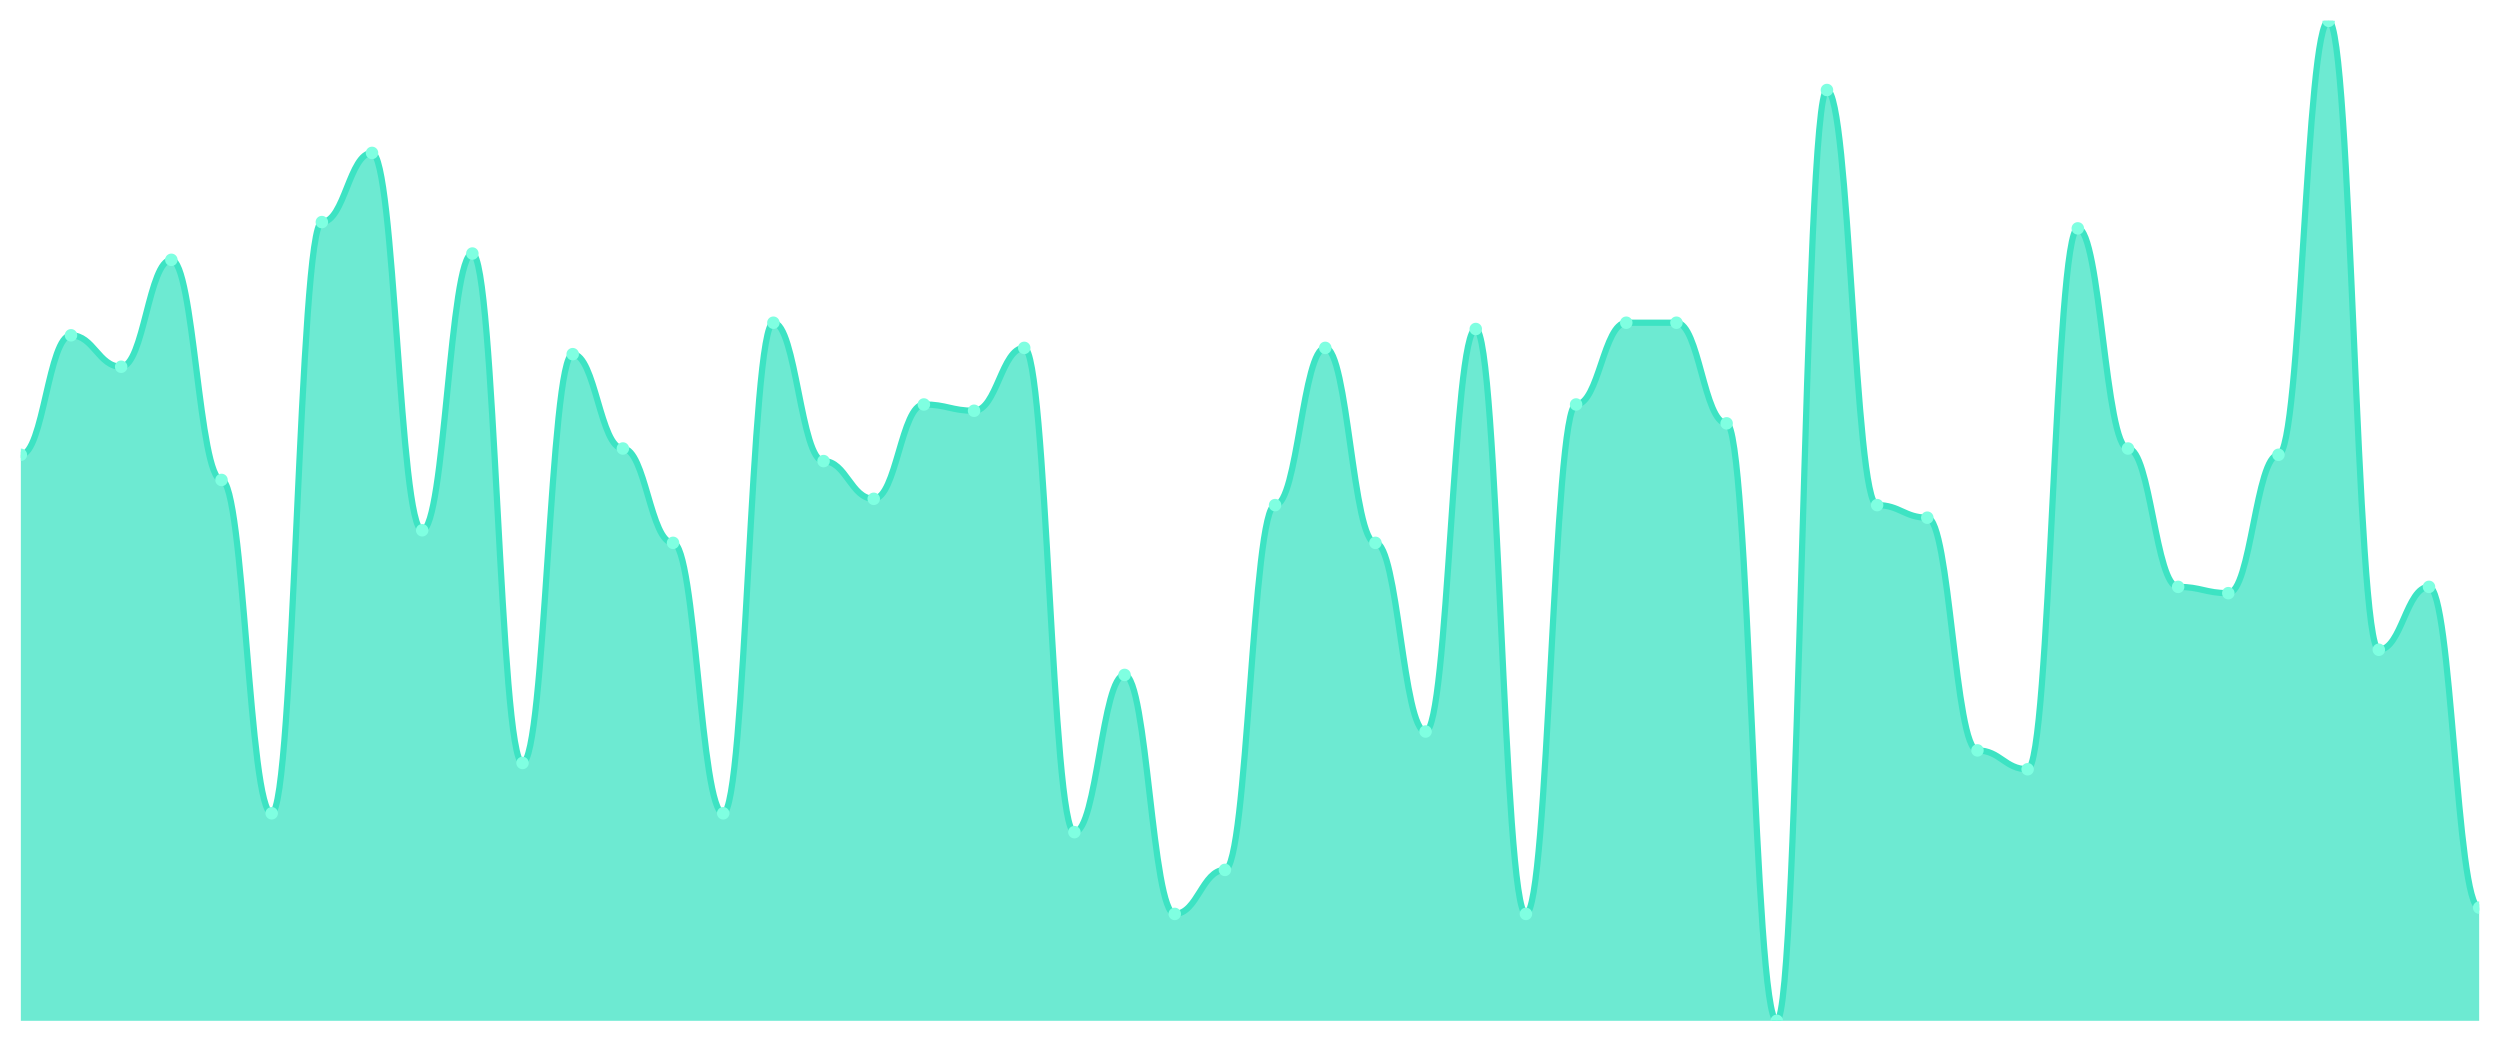
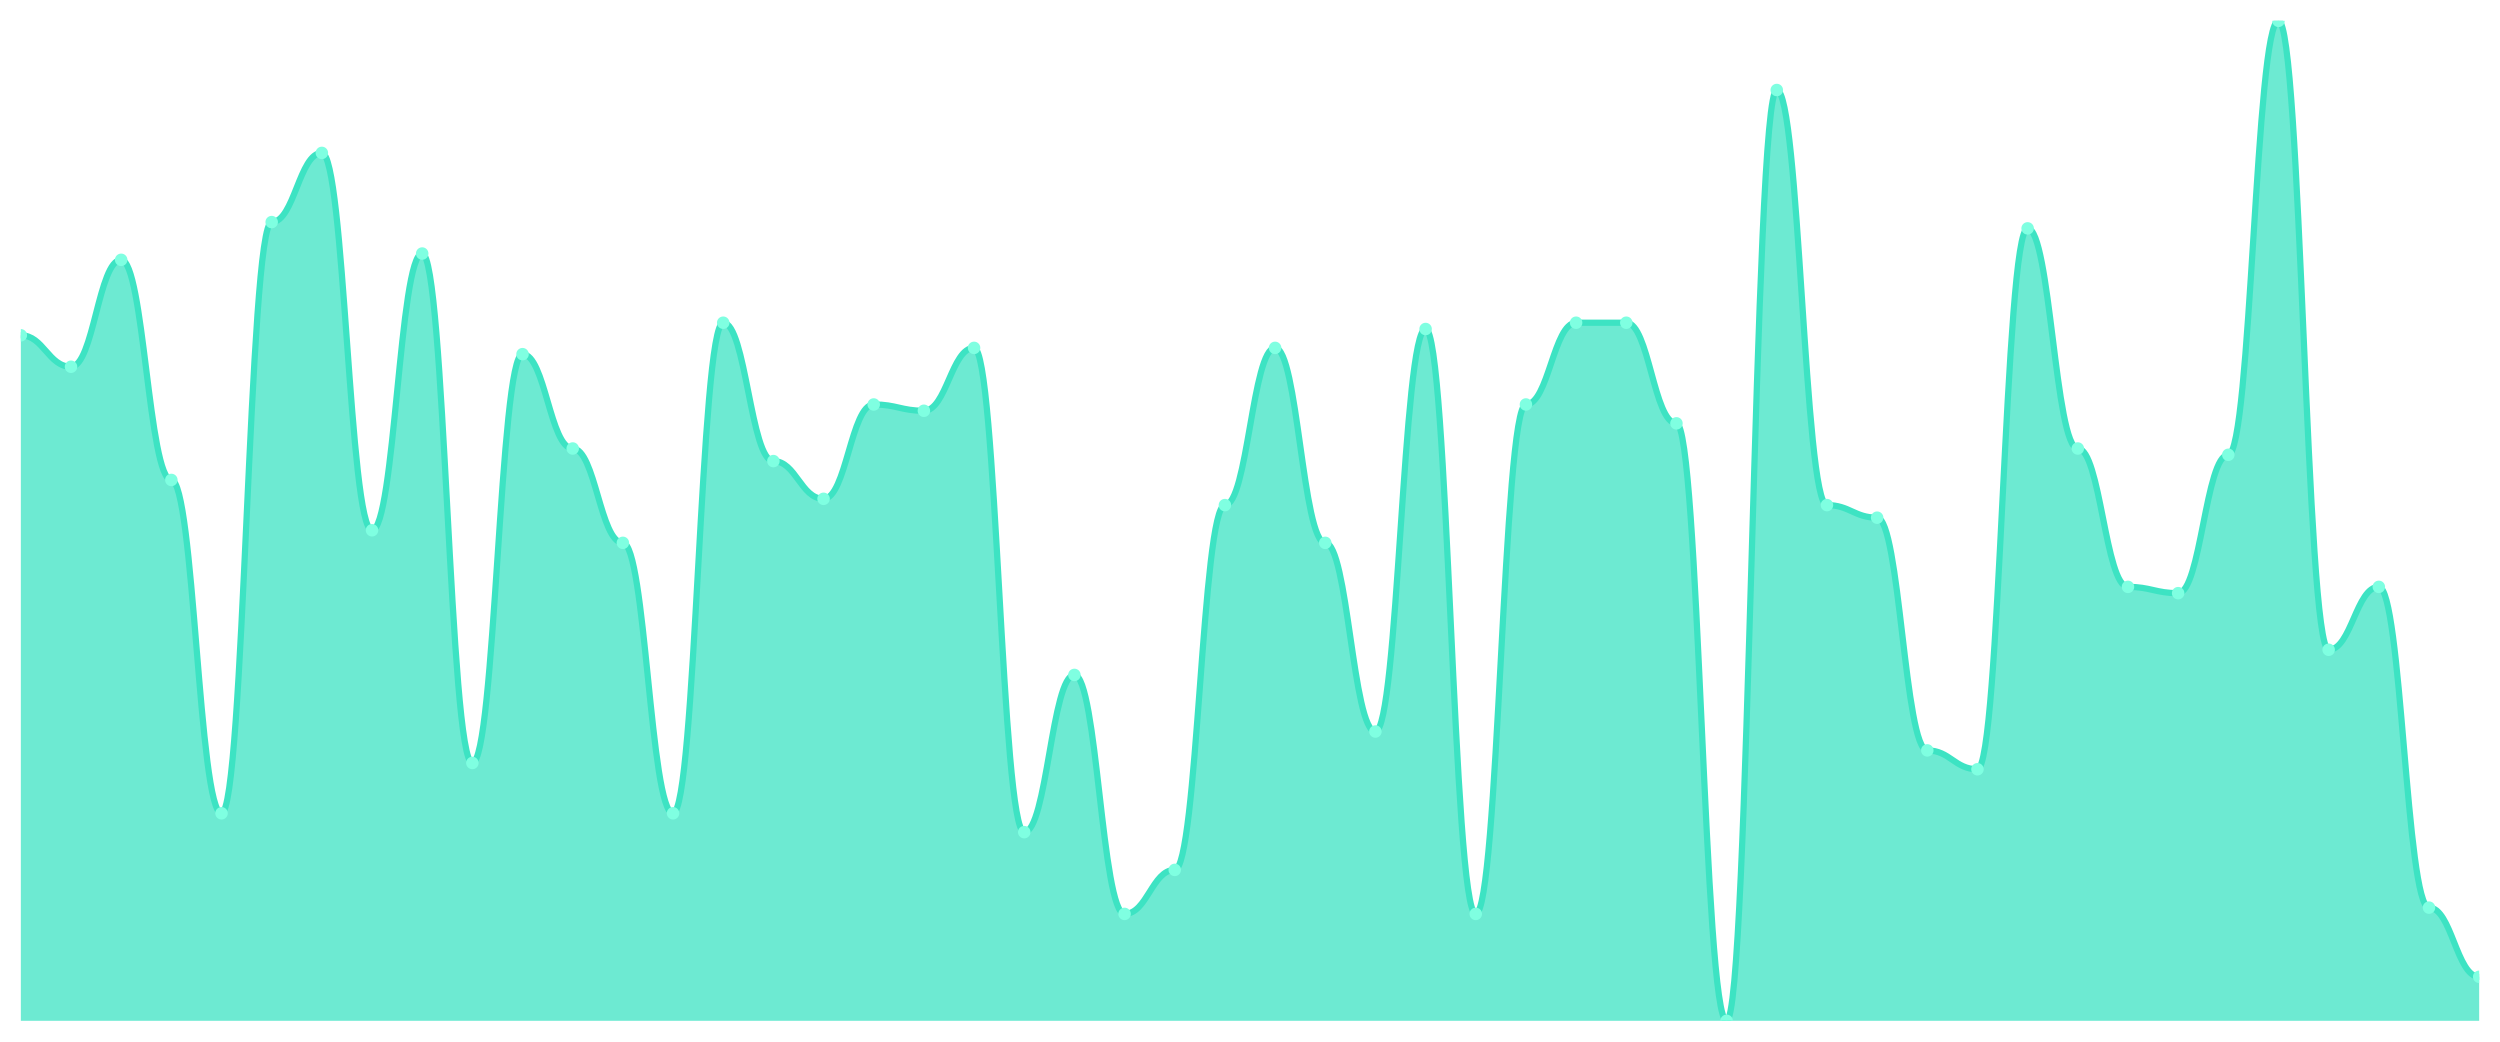
<svg xmlns="http://www.w3.org/2000/svg" viewBox="0 0 1200 500" width="1200" height="500">
  <defs>
    <clipPath id="c">
      <rect x="10" y="10" width="1180" height="480" />
    </clipPath>
  </defs>
  <rect width="1200" height="500" fill="none" />
  <g clip-path="url(#c)">
-     <path d="M 10,490 L 10,218.302 C 20.837,218.302 23.245,160.943 34.082,160.943 C 44.918,160.943 47.327,176.038 58.163,176.038 C 69,176.038 71.408,124.717 82.245,124.717 C 93.082,124.717 95.49,230.377 106.327,230.377 C 117.163,230.377 119.571,390.377 130.408,390.377 C 141.245,390.377 143.653,106.604 154.49,106.604 C 165.327,106.604 167.735,73.396 178.571,73.396 C 189.408,73.396 191.816,254.528 202.653,254.528 C 213.49,254.528 215.898,121.698 226.735,121.698 C 237.571,121.698 239.98,366.226 250.816,366.226 C 261.653,366.226 264.061,170 274.898,170 C 285.735,170 288.143,215.283 298.98,215.283 C 309.816,215.283 312.224,260.566 323.061,260.566 C 333.898,260.566 336.306,390.377 347.143,390.377 C 357.98,390.377 360.388,154.906 371.224,154.906 C 382.061,154.906 384.469,221.321 395.306,221.321 C 406.143,221.321 408.551,239.434 419.388,239.434 C 430.224,239.434 432.633,194.151 443.469,194.151 C 454.306,194.151 456.714,197.17 467.551,197.17 C 478.388,197.17 480.796,166.981 491.633,166.981 C 502.469,166.981 504.878,399.434 515.714,399.434 C 526.551,399.434 528.959,323.962 539.796,323.962 C 550.633,323.962 553.041,438.679 563.878,438.679 C 574.714,438.679 577.122,417.547 587.959,417.547 C 598.796,417.547 601.204,242.453 612.041,242.453 C 622.878,242.453 625.286,166.981 636.122,166.981 C 646.959,166.981 649.367,260.566 660.204,260.566 C 671.041,260.566 673.449,351.132 684.286,351.132 C 695.122,351.132 697.531,157.925 708.367,157.925 C 719.204,157.925 721.612,438.679 732.449,438.679 C 743.286,438.679 745.694,194.151 756.531,194.151 C 767.367,194.151 769.776,154.906 780.612,154.906 C 791.449,154.906 793.857,154.906 804.694,154.906 C 815.531,154.906 817.939,203.208 828.776,203.208 C 839.612,203.208 842.02,490 852.857,490 C 863.694,490 866.102,43.208 876.939,43.208 C 887.776,43.208 890.184,242.453 901.02,242.453 C 911.857,242.453 914.265,248.491 925.102,248.491 C 935.939,248.491 938.347,360.189 949.184,360.189 C 960.02,360.189 962.429,369.245 973.265,369.245 C 984.102,369.245 986.51,109.623 997.347,109.623 C 1008.184,109.623 1010.592,215.283 1021.429,215.283 C 1032.265,215.283 1034.673,281.698 1045.51,281.698 C 1056.347,281.698 1058.755,284.717 1069.592,284.717 C 1080.429,284.717 1082.837,218.302 1093.673,218.302 C 1104.51,218.302 1106.918,10 1117.755,10 C 1128.592,10 1131,311.887 1141.837,311.887 C 1152.673,311.887 1155.082,281.698 1165.918,281.698 C 1176.755,281.698 1179.163,435.66 1190,435.66 L 1190,490 Z" fill="rgba(61,227,195,0.75)" />
-     <path d="M 10,218.302 C 20.837,218.302 23.245,160.943 34.082,160.943 C 44.918,160.943 47.327,176.038 58.163,176.038 C 69,176.038 71.408,124.717 82.245,124.717 C 93.082,124.717 95.49,230.377 106.327,230.377 C 117.163,230.377 119.571,390.377 130.408,390.377 C 141.245,390.377 143.653,106.604 154.49,106.604 C 165.327,106.604 167.735,73.396 178.571,73.396 C 189.408,73.396 191.816,254.528 202.653,254.528 C 213.49,254.528 215.898,121.698 226.735,121.698 C 237.571,121.698 239.98,366.226 250.816,366.226 C 261.653,366.226 264.061,170 274.898,170 C 285.735,170 288.143,215.283 298.98,215.283 C 309.816,215.283 312.224,260.566 323.061,260.566 C 333.898,260.566 336.306,390.377 347.143,390.377 C 357.98,390.377 360.388,154.906 371.224,154.906 C 382.061,154.906 384.469,221.321 395.306,221.321 C 406.143,221.321 408.551,239.434 419.388,239.434 C 430.224,239.434 432.633,194.151 443.469,194.151 C 454.306,194.151 456.714,197.17 467.551,197.17 C 478.388,197.17 480.796,166.981 491.633,166.981 C 502.469,166.981 504.878,399.434 515.714,399.434 C 526.551,399.434 528.959,323.962 539.796,323.962 C 550.633,323.962 553.041,438.679 563.878,438.679 C 574.714,438.679 577.122,417.547 587.959,417.547 C 598.796,417.547 601.204,242.453 612.041,242.453 C 622.878,242.453 625.286,166.981 636.122,166.981 C 646.959,166.981 649.367,260.566 660.204,260.566 C 671.041,260.566 673.449,351.132 684.286,351.132 C 695.122,351.132 697.531,157.925 708.367,157.925 C 719.204,157.925 721.612,438.679 732.449,438.679 C 743.286,438.679 745.694,194.151 756.531,194.151 C 767.367,194.151 769.776,154.906 780.612,154.906 C 791.449,154.906 793.857,154.906 804.694,154.906 C 815.531,154.906 817.939,203.208 828.776,203.208 C 839.612,203.208 842.02,490 852.857,490 C 863.694,490 866.102,43.208 876.939,43.208 C 887.776,43.208 890.184,242.453 901.02,242.453 C 911.857,242.453 914.265,248.491 925.102,248.491 C 935.939,248.491 938.347,360.189 949.184,360.189 C 960.02,360.189 962.429,369.245 973.265,369.245 C 984.102,369.245 986.51,109.623 997.347,109.623 C 1008.184,109.623 1010.592,215.283 1021.429,215.283 C 1032.265,215.283 1034.673,281.698 1045.51,281.698 C 1056.347,281.698 1058.755,284.717 1069.592,284.717 C 1080.429,284.717 1082.837,218.302 1093.673,218.302 C 1104.51,218.302 1106.918,10 1117.755,10 C 1128.592,10 1131,311.887 1141.837,311.887 C 1152.673,311.887 1155.082,281.698 1165.918,281.698 C 1176.755,281.698 1179.163,435.66 1190,435.66" fill="none" stroke="#3de3c3" stroke-width="3" stroke-linecap="round" stroke-linejoin="round" />
-     <circle cx="10" cy="218.302" r="3" fill="#7fffe1" />
-     <circle cx="34.082" cy="160.943" r="3" fill="#7fffe1" />
-     <circle cx="58.163" cy="176.038" r="3" fill="#7fffe1" />
-     <circle cx="82.245" cy="124.717" r="3" fill="#7fffe1" />
-     <circle cx="106.327" cy="230.377" r="3" fill="#7fffe1" />
-     <circle cx="130.408" cy="390.377" r="3" fill="#7fffe1" />
-     <circle cx="154.49" cy="106.604" r="3" fill="#7fffe1" />
-     <circle cx="178.571" cy="73.396" r="3" fill="#7fffe1" />
-     <circle cx="202.653" cy="254.528" r="3" fill="#7fffe1" />
-     <circle cx="226.735" cy="121.698" r="3" fill="#7fffe1" />
-     <circle cx="250.816" cy="366.226" r="3" fill="#7fffe1" />
-     <circle cx="274.898" cy="170" r="3" fill="#7fffe1" />
-     <circle cx="298.98" cy="215.283" r="3" fill="#7fffe1" />
-     <circle cx="323.061" cy="260.566" r="3" fill="#7fffe1" />
-     <circle cx="347.143" cy="390.377" r="3" fill="#7fffe1" />
-     <circle cx="371.224" cy="154.906" r="3" fill="#7fffe1" />
-     <circle cx="395.306" cy="221.321" r="3" fill="#7fffe1" />
-     <circle cx="419.388" cy="239.434" r="3" fill="#7fffe1" />
-     <circle cx="443.469" cy="194.151" r="3" fill="#7fffe1" />
-     <circle cx="467.551" cy="197.17" r="3" fill="#7fffe1" />
-     <circle cx="491.633" cy="166.981" r="3" fill="#7fffe1" />
-     <circle cx="515.714" cy="399.434" r="3" fill="#7fffe1" />
-     <circle cx="539.796" cy="323.962" r="3" fill="#7fffe1" />
-     <circle cx="563.878" cy="438.679" r="3" fill="#7fffe1" />
-     <circle cx="587.959" cy="417.547" r="3" fill="#7fffe1" />
-     <circle cx="612.041" cy="242.453" r="3" fill="#7fffe1" />
-     <circle cx="636.122" cy="166.981" r="3" fill="#7fffe1" />
-     <circle cx="660.204" cy="260.566" r="3" fill="#7fffe1" />
-     <circle cx="684.286" cy="351.132" r="3" fill="#7fffe1" />
-     <circle cx="708.367" cy="157.925" r="3" fill="#7fffe1" />
-     <circle cx="732.449" cy="438.679" r="3" fill="#7fffe1" />
-     <circle cx="756.531" cy="194.151" r="3" fill="#7fffe1" />
+     <path d="M 10,490 L 10,160.943 C 20.837,160.943 23.245,176.038 34.082,176.038 C 44.918,176.038 47.327,124.717 58.163,124.717 C 69,124.717 71.408,230.377 82.245,230.377 C 93.082,230.377 95.49,390.377 106.327,390.377 C 117.163,390.377 119.571,106.604 130.408,106.604 C 141.245,106.604 143.653,73.396 154.49,73.396 C 165.327,73.396 167.735,254.528 178.571,254.528 C 189.408,254.528 191.816,121.698 202.653,121.698 C 213.49,121.698 215.898,366.226 226.735,366.226 C 237.571,366.226 239.98,170 250.816,170 C 261.653,170 264.061,215.283 274.898,215.283 C 285.735,215.283 288.143,260.566 298.98,260.566 C 309.816,260.566 312.224,390.377 323.061,390.377 C 333.898,390.377 336.306,154.906 347.143,154.906 C 357.98,154.906 360.388,221.321 371.224,221.321 C 382.061,221.321 384.469,239.434 395.306,239.434 C 406.143,239.434 408.551,194.151 419.388,194.151 C 430.224,194.151 432.633,197.17 443.469,197.17 C 454.306,197.17 456.714,166.981 467.551,166.981 C 478.388,166.981 480.796,399.434 491.633,399.434 C 502.469,399.434 504.878,323.962 515.714,323.962 C 526.551,323.962 528.959,438.679 539.796,438.679 C 550.633,438.679 553.041,417.547 563.878,417.547 C 574.714,417.547 577.122,242.453 587.959,242.453 C 598.796,242.453 601.204,166.981 612.041,166.981 C 622.878,166.981 625.286,260.566 636.122,260.566 C 646.959,260.566 649.367,351.132 660.204,351.132 C 671.041,351.132 673.449,157.925 684.286,157.925 C 695.122,157.925 697.531,438.679 708.367,438.679 C 719.204,438.679 721.612,194.151 732.449,194.151 C 743.286,194.151 745.694,154.906 756.531,154.906 C 767.367,154.906 769.776,154.906 780.612,154.906 C 791.449,154.906 793.857,203.208 804.694,203.208 C 815.531,203.208 817.939,490 828.776,490 C 839.612,490 842.02,43.208 852.857,43.208 C 863.694,43.208 866.102,242.453 876.939,242.453 C 887.776,242.453 890.184,248.491 901.02,248.491 C 911.857,248.491 914.265,360.189 925.102,360.189 C 935.939,360.189 938.347,369.245 949.184,369.245 C 960.02,369.245 962.429,109.623 973.265,109.623 C 984.102,109.623 986.51,215.283 997.347,215.283 C 1008.184,215.283 1010.592,281.698 1021.429,281.698 C 1032.265,281.698 1034.673,284.717 1045.51,284.717 C 1056.347,284.717 1058.755,218.302 1069.592,218.302 C 1080.429,218.302 1082.837,10 1093.673,10 C 1104.51,10 1106.918,311.887 1117.755,311.887 C 1128.592,311.887 1131,281.698 1141.837,281.698 C 1152.673,281.698 1155.082,435.66 1165.918,435.66 C 1176.755,435.66 1179.163,468.868 1190,468.868 L 1190,490 Z" fill="rgba(61,227,195,0.75)" />
+     <path d="M 10,160.943 C 20.837,160.943 23.245,176.038 34.082,176.038 C 44.918,176.038 47.327,124.717 58.163,124.717 C 69,124.717 71.408,230.377 82.245,230.377 C 93.082,230.377 95.49,390.377 106.327,390.377 C 117.163,390.377 119.571,106.604 130.408,106.604 C 141.245,106.604 143.653,73.396 154.49,73.396 C 165.327,73.396 167.735,254.528 178.571,254.528 C 189.408,254.528 191.816,121.698 202.653,121.698 C 213.49,121.698 215.898,366.226 226.735,366.226 C 237.571,366.226 239.98,170 250.816,170 C 261.653,170 264.061,215.283 274.898,215.283 C 285.735,215.283 288.143,260.566 298.98,260.566 C 309.816,260.566 312.224,390.377 323.061,390.377 C 333.898,390.377 336.306,154.906 347.143,154.906 C 357.98,154.906 360.388,221.321 371.224,221.321 C 382.061,221.321 384.469,239.434 395.306,239.434 C 406.143,239.434 408.551,194.151 419.388,194.151 C 430.224,194.151 432.633,197.17 443.469,197.17 C 454.306,197.17 456.714,166.981 467.551,166.981 C 478.388,166.981 480.796,399.434 491.633,399.434 C 502.469,399.434 504.878,323.962 515.714,323.962 C 526.551,323.962 528.959,438.679 539.796,438.679 C 550.633,438.679 553.041,417.547 563.878,417.547 C 574.714,417.547 577.122,242.453 587.959,242.453 C 598.796,242.453 601.204,166.981 612.041,166.981 C 622.878,166.981 625.286,260.566 636.122,260.566 C 646.959,260.566 649.367,351.132 660.204,351.132 C 671.041,351.132 673.449,157.925 684.286,157.925 C 695.122,157.925 697.531,438.679 708.367,438.679 C 719.204,438.679 721.612,194.151 732.449,194.151 C 743.286,194.151 745.694,154.906 756.531,154.906 C 767.367,154.906 769.776,154.906 780.612,154.906 C 791.449,154.906 793.857,203.208 804.694,203.208 C 815.531,203.208 817.939,490 828.776,490 C 839.612,490 842.02,43.208 852.857,43.208 C 863.694,43.208 866.102,242.453 876.939,242.453 C 887.776,242.453 890.184,248.491 901.02,248.491 C 911.857,248.491 914.265,360.189 925.102,360.189 C 935.939,360.189 938.347,369.245 949.184,369.245 C 960.02,369.245 962.429,109.623 973.265,109.623 C 984.102,109.623 986.51,215.283 997.347,215.283 C 1008.184,215.283 1010.592,281.698 1021.429,281.698 C 1032.265,281.698 1034.673,284.717 1045.51,284.717 C 1056.347,284.717 1058.755,218.302 1069.592,218.302 C 1080.429,218.302 1082.837,10 1093.673,10 C 1104.51,10 1106.918,311.887 1117.755,311.887 C 1128.592,311.887 1131,281.698 1141.837,281.698 C 1152.673,281.698 1155.082,435.66 1165.918,435.66 C 1176.755,435.66 1179.163,468.868 1190,468.868" fill="none" stroke="#3de3c3" stroke-width="3" stroke-linecap="round" stroke-linejoin="round" />
+     <circle cx="10" cy="160.943" r="3" fill="#7fffe1" />
+     <circle cx="34.082" cy="176.038" r="3" fill="#7fffe1" />
+     <circle cx="58.163" cy="124.717" r="3" fill="#7fffe1" />
+     <circle cx="82.245" cy="230.377" r="3" fill="#7fffe1" />
+     <circle cx="106.327" cy="390.377" r="3" fill="#7fffe1" />
+     <circle cx="130.408" cy="106.604" r="3" fill="#7fffe1" />
+     <circle cx="154.49" cy="73.396" r="3" fill="#7fffe1" />
+     <circle cx="178.571" cy="254.528" r="3" fill="#7fffe1" />
+     <circle cx="202.653" cy="121.698" r="3" fill="#7fffe1" />
+     <circle cx="226.735" cy="366.226" r="3" fill="#7fffe1" />
+     <circle cx="250.816" cy="170" r="3" fill="#7fffe1" />
+     <circle cx="274.898" cy="215.283" r="3" fill="#7fffe1" />
+     <circle cx="298.98" cy="260.566" r="3" fill="#7fffe1" />
+     <circle cx="323.061" cy="390.377" r="3" fill="#7fffe1" />
+     <circle cx="347.143" cy="154.906" r="3" fill="#7fffe1" />
+     <circle cx="371.224" cy="221.321" r="3" fill="#7fffe1" />
+     <circle cx="395.306" cy="239.434" r="3" fill="#7fffe1" />
+     <circle cx="419.388" cy="194.151" r="3" fill="#7fffe1" />
+     <circle cx="443.469" cy="197.17" r="3" fill="#7fffe1" />
+     <circle cx="467.551" cy="166.981" r="3" fill="#7fffe1" />
+     <circle cx="491.633" cy="399.434" r="3" fill="#7fffe1" />
+     <circle cx="515.714" cy="323.962" r="3" fill="#7fffe1" />
+     <circle cx="539.796" cy="438.679" r="3" fill="#7fffe1" />
+     <circle cx="563.878" cy="417.547" r="3" fill="#7fffe1" />
+     <circle cx="587.959" cy="242.453" r="3" fill="#7fffe1" />
+     <circle cx="612.041" cy="166.981" r="3" fill="#7fffe1" />
+     <circle cx="636.122" cy="260.566" r="3" fill="#7fffe1" />
+     <circle cx="660.204" cy="351.132" r="3" fill="#7fffe1" />
+     <circle cx="684.286" cy="157.925" r="3" fill="#7fffe1" />
+     <circle cx="708.367" cy="438.679" r="3" fill="#7fffe1" />
+     <circle cx="732.449" cy="194.151" r="3" fill="#7fffe1" />
+     <circle cx="756.531" cy="154.906" r="3" fill="#7fffe1" />
    <circle cx="780.612" cy="154.906" r="3" fill="#7fffe1" />
-     <circle cx="804.694" cy="154.906" r="3" fill="#7fffe1" />
-     <circle cx="828.776" cy="203.208" r="3" fill="#7fffe1" />
-     <circle cx="852.857" cy="490" r="3" fill="#7fffe1" />
-     <circle cx="876.939" cy="43.208" r="3" fill="#7fffe1" />
-     <circle cx="901.02" cy="242.453" r="3" fill="#7fffe1" />
-     <circle cx="925.102" cy="248.491" r="3" fill="#7fffe1" />
-     <circle cx="949.184" cy="360.189" r="3" fill="#7fffe1" />
-     <circle cx="973.265" cy="369.245" r="3" fill="#7fffe1" />
-     <circle cx="997.347" cy="109.623" r="3" fill="#7fffe1" />
-     <circle cx="1021.429" cy="215.283" r="3" fill="#7fffe1" />
-     <circle cx="1045.51" cy="281.698" r="3" fill="#7fffe1" />
-     <circle cx="1069.592" cy="284.717" r="3" fill="#7fffe1" />
-     <circle cx="1093.673" cy="218.302" r="3" fill="#7fffe1" />
-     <circle cx="1117.755" cy="10" r="3" fill="#7fffe1" />
-     <circle cx="1141.837" cy="311.887" r="3" fill="#7fffe1" />
-     <circle cx="1165.918" cy="281.698" r="3" fill="#7fffe1" />
-     <circle cx="1190" cy="435.66" r="3" fill="#7fffe1" />
+     <circle cx="804.694" cy="203.208" r="3" fill="#7fffe1" />
+     <circle cx="828.776" cy="490" r="3" fill="#7fffe1" />
+     <circle cx="852.857" cy="43.208" r="3" fill="#7fffe1" />
+     <circle cx="876.939" cy="242.453" r="3" fill="#7fffe1" />
+     <circle cx="901.02" cy="248.491" r="3" fill="#7fffe1" />
+     <circle cx="925.102" cy="360.189" r="3" fill="#7fffe1" />
+     <circle cx="949.184" cy="369.245" r="3" fill="#7fffe1" />
+     <circle cx="973.265" cy="109.623" r="3" fill="#7fffe1" />
+     <circle cx="997.347" cy="215.283" r="3" fill="#7fffe1" />
+     <circle cx="1021.429" cy="281.698" r="3" fill="#7fffe1" />
+     <circle cx="1045.51" cy="284.717" r="3" fill="#7fffe1" />
+     <circle cx="1069.592" cy="218.302" r="3" fill="#7fffe1" />
+     <circle cx="1093.673" cy="10" r="3" fill="#7fffe1" />
+     <circle cx="1117.755" cy="311.887" r="3" fill="#7fffe1" />
+     <circle cx="1141.837" cy="281.698" r="3" fill="#7fffe1" />
+     <circle cx="1165.918" cy="435.66" r="3" fill="#7fffe1" />
+     <circle cx="1190" cy="468.868" r="3" fill="#7fffe1" />
  </g>
</svg>
